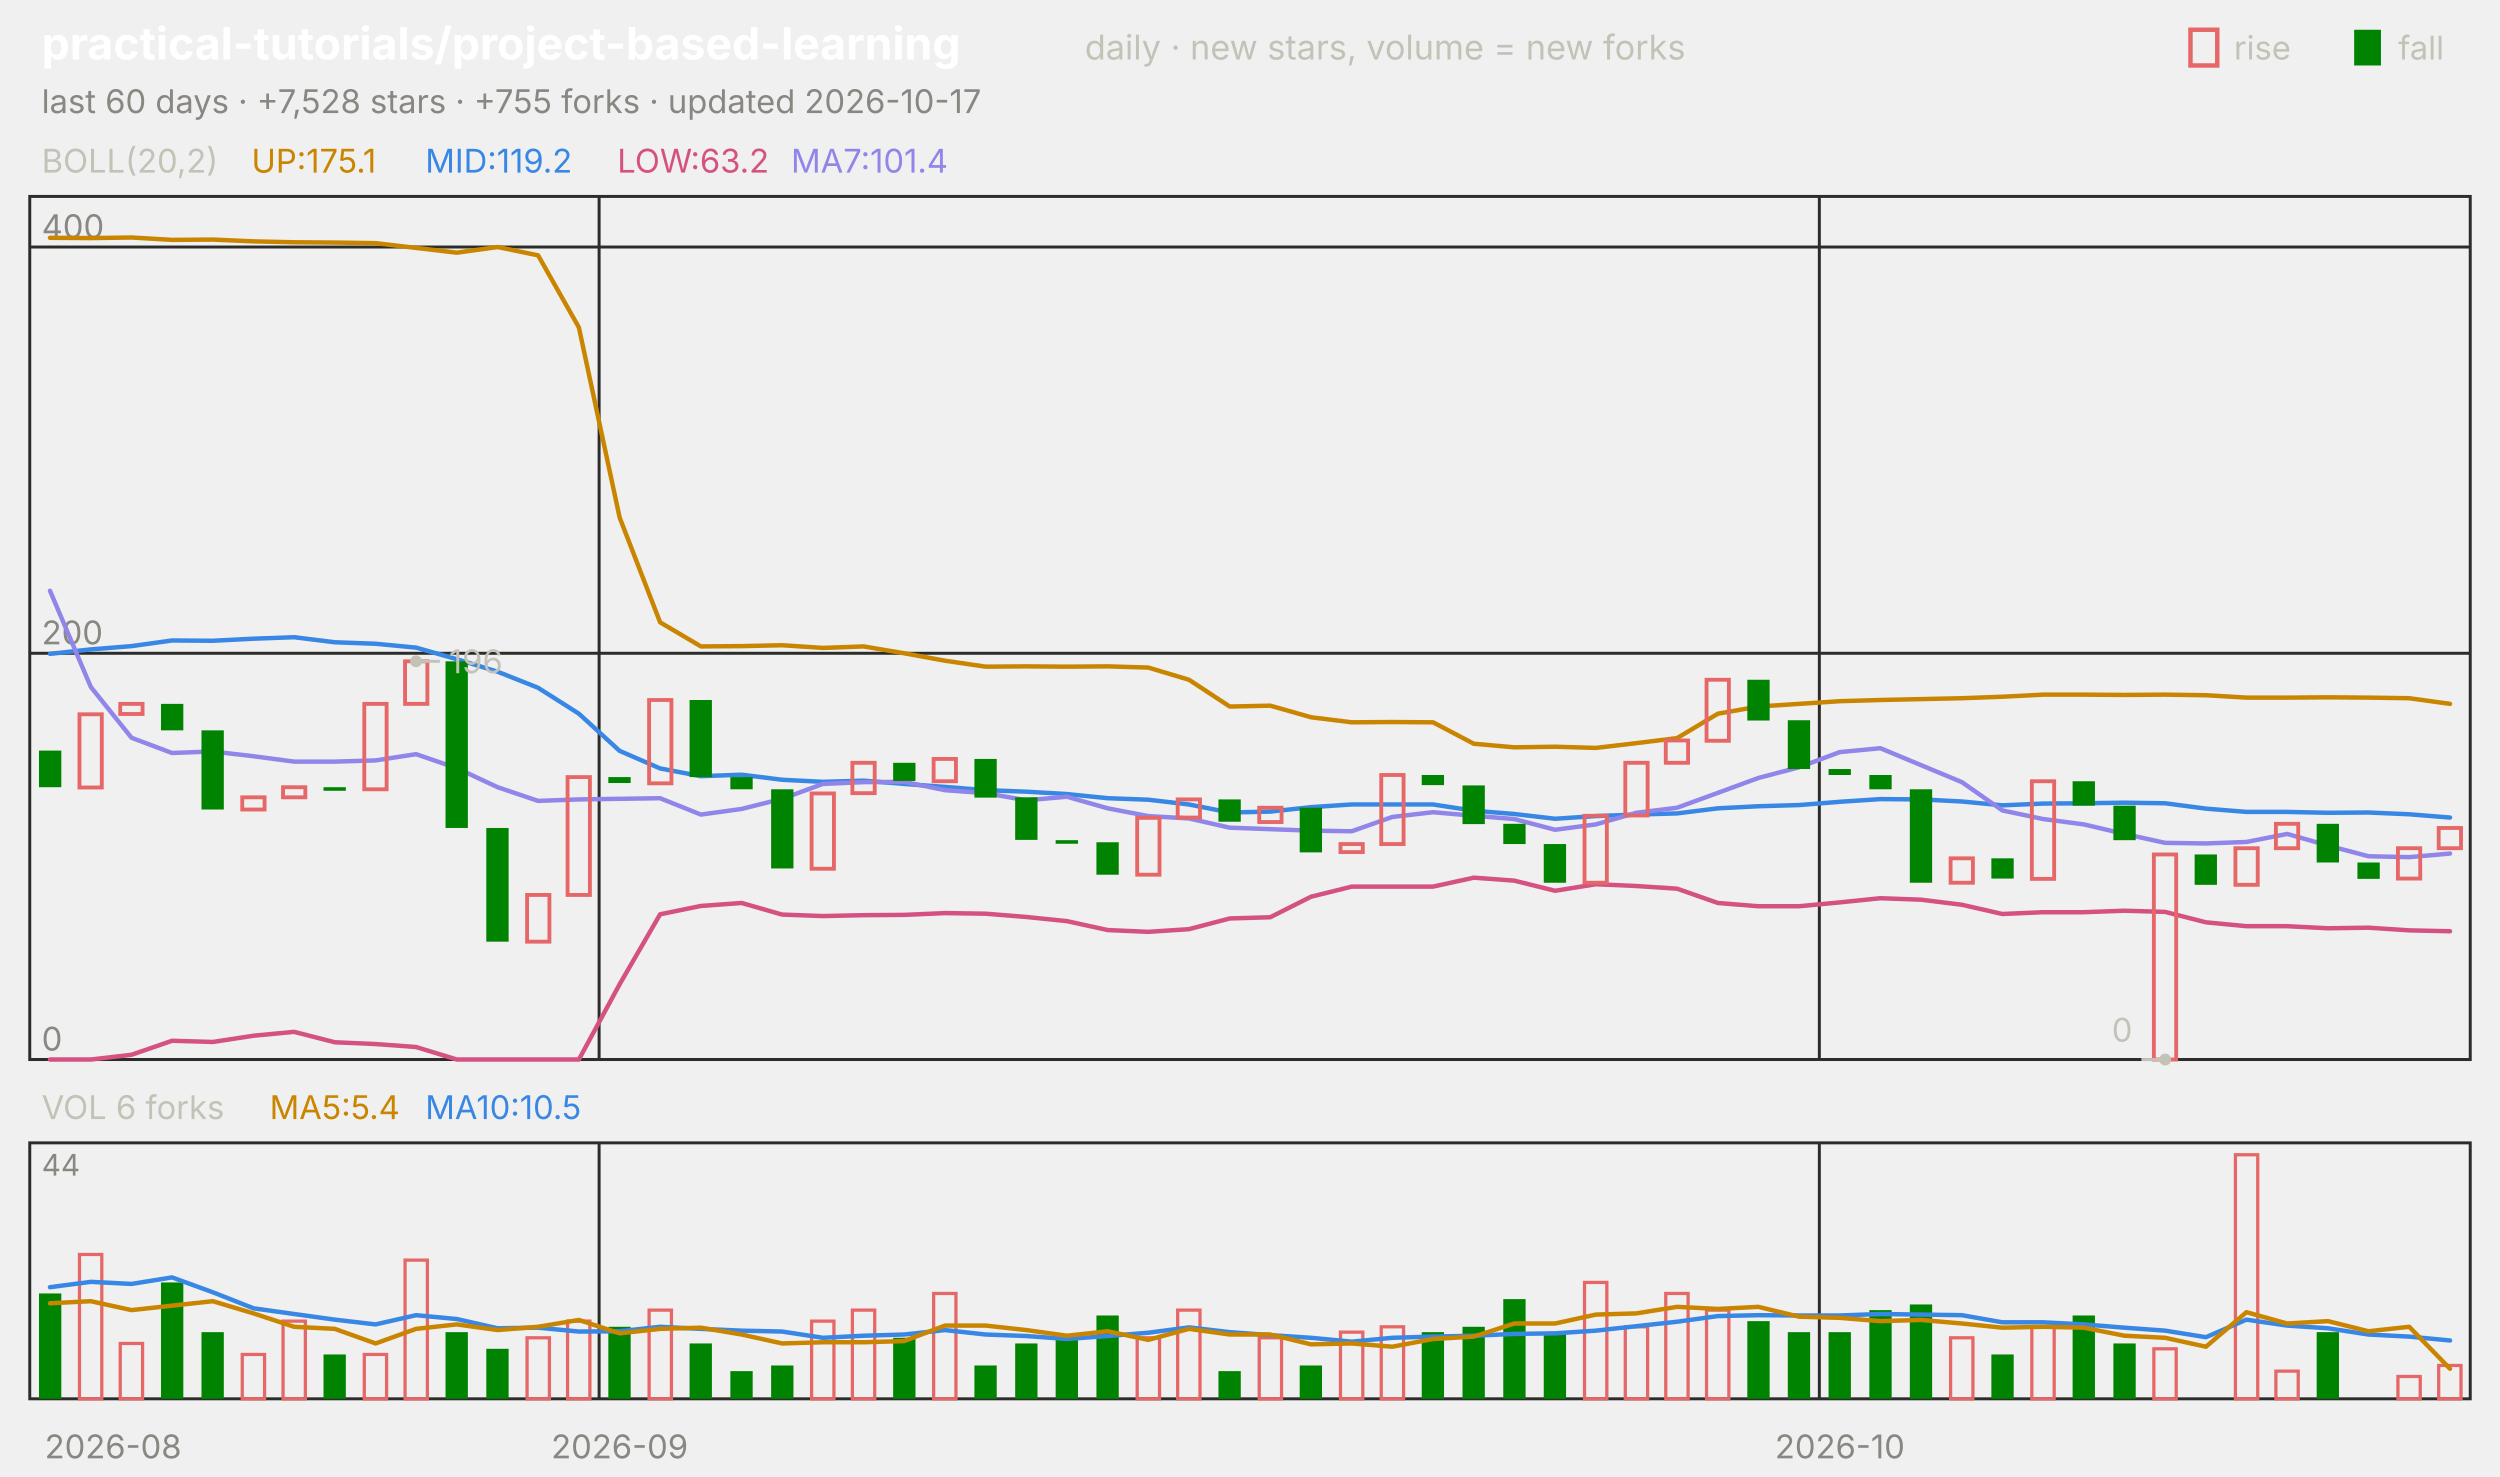
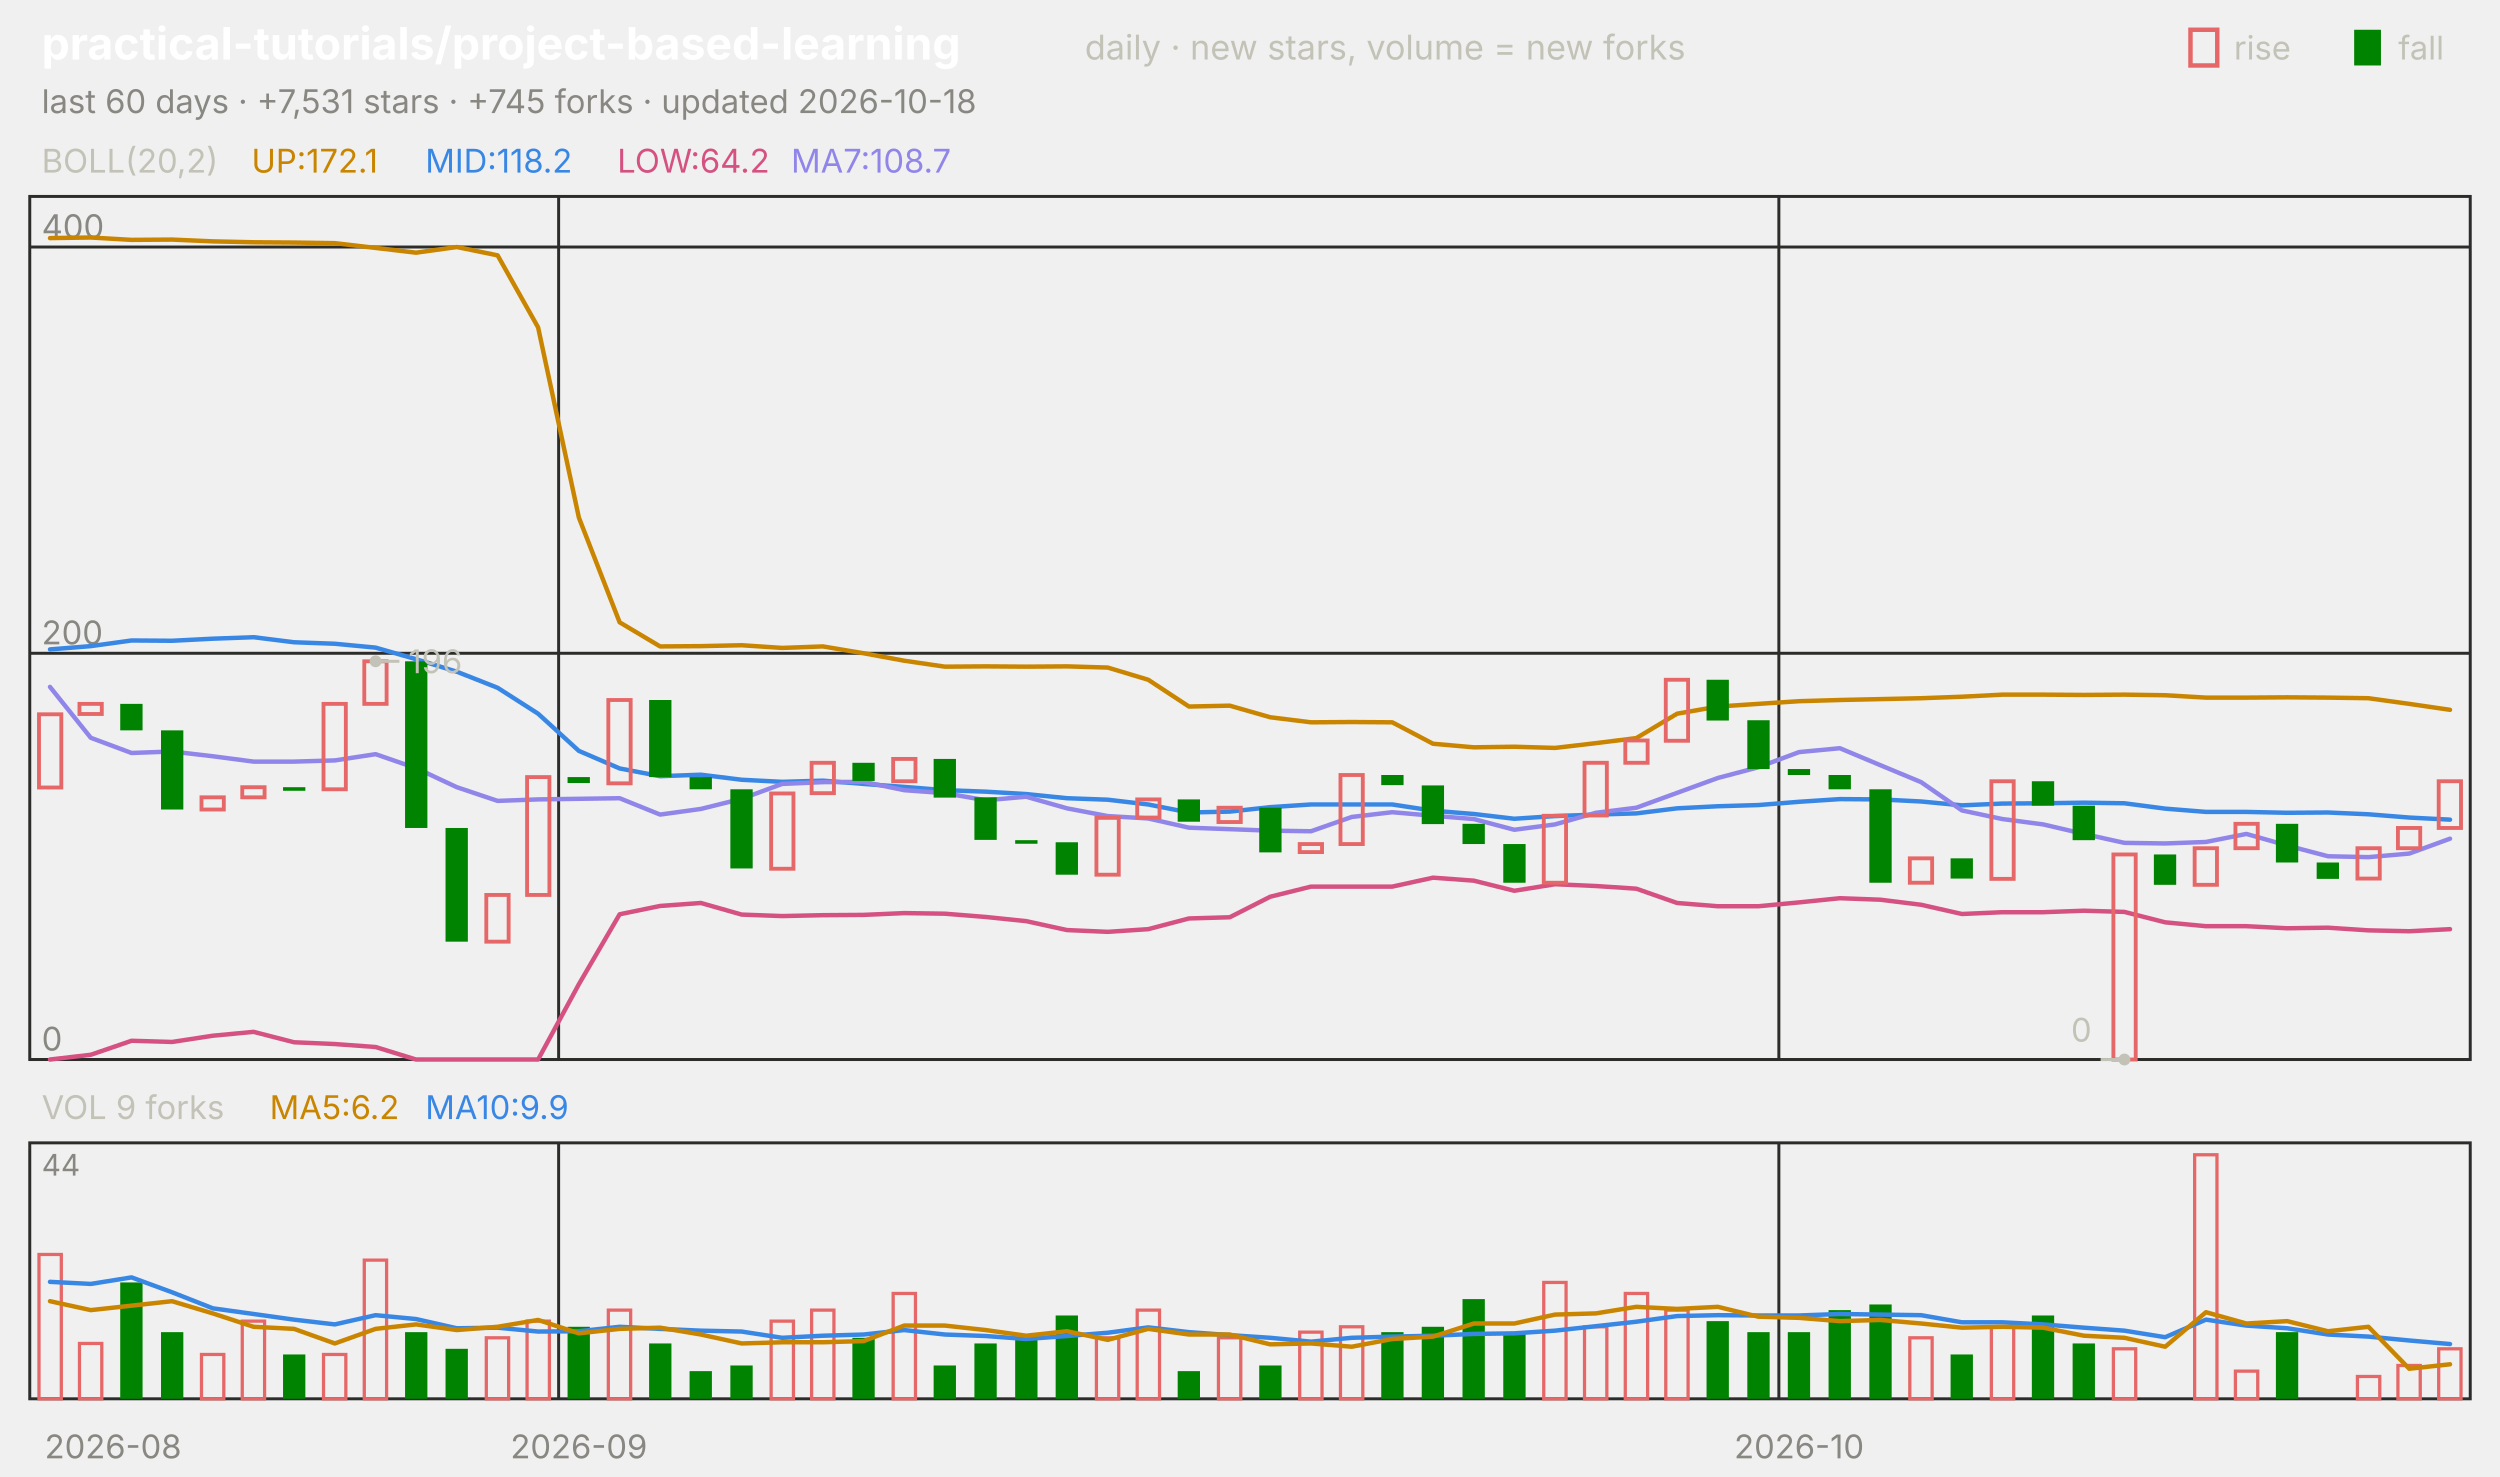
<svg xmlns="http://www.w3.org/2000/svg" viewBox="0 0 840 496" width="840" height="496" font-family="-apple-system,'Segoe UI',system-ui,sans-serif" role="img" aria-label="practical-tutorials/project-based-learning candlestick chart">
  <text x="14.0" y="20.0" font-size="15" fill="#ffffff" font-weight="650">practical-tutorials/project-based-learning</text>
  <text x="364.5" y="20.0" font-size="11.5" fill="#c3c2b7">daily · new stars, volume = new forks</text>
  <text x="805.8" y="20.0" font-size="11.0" fill="#c3c2b7">fall</text>
  <rect x="791" y="10" width="9" height="12" fill="#008300" />
  <text x="750.6" y="20.0" font-size="11.0" fill="#c3c2b7">rise</text>
  <rect x="736" y="10" width="9" height="12" fill="none" stroke="#e66767" stroke-width="1.5" />
-   <text x="14.0" y="38.0" font-size="11.0" fill="#898781">last 60 days · +7,528 stars · +755 forks · updated 2026-10-17</text>
+   <text x="14.0" y="38.0" font-size="11.0" fill="#898781">last 60 days · +7,531 stars · +745 forks · updated 2026-10-18</text>
  <rect x="10" y="66" width="820" height="290" fill="none" stroke="#2c2c2a" />
  <rect x="10" y="384" width="820" height="86" fill="none" stroke="#2c2c2a" />
  <text x="38.0" y="490.0" font-size="11.0" fill="#898781" text-anchor="middle">2026-08</text>
-   <line x1="201.3" y1="66.0" x2="201.3" y2="356.0" stroke="#2c2c2a" stroke-width="1.0" />
-   <line x1="201.3" y1="384.0" x2="201.3" y2="470.0" stroke="#2c2c2a" stroke-width="1.0" />
-   <text x="208.2" y="490.0" font-size="11.0" fill="#898781" text-anchor="middle">2026-09</text>
-   <line x1="611.3" y1="66.0" x2="611.3" y2="356.0" stroke="#2c2c2a" stroke-width="1.0" />
-   <line x1="611.3" y1="384.0" x2="611.3" y2="470.0" stroke="#2c2c2a" stroke-width="1.0" />
-   <text x="618.2" y="490.0" font-size="11.0" fill="#898781" text-anchor="middle">2026-10</text>
+   <line x1="187.7" y1="66.0" x2="187.7" y2="356.0" stroke="#2c2c2a" stroke-width="1.0" />
+   <line x1="187.7" y1="384.0" x2="187.7" y2="470.0" stroke="#2c2c2a" stroke-width="1.0" />
+   <text x="194.5" y="490.0" font-size="11.0" fill="#898781" text-anchor="middle">2026-09</text>
+   <line x1="597.7" y1="66.0" x2="597.7" y2="356.0" stroke="#2c2c2a" stroke-width="1.0" />
+   <line x1="597.7" y1="384.0" x2="597.7" y2="470.0" stroke="#2c2c2a" stroke-width="1.0" />
+   <text x="604.5" y="490.0" font-size="11.0" fill="#898781" text-anchor="middle">2026-10</text>
  <text x="14.0" y="58.0" font-size="11.0" fill="#c3c2b7">BOLL(20,2)</text>
-   <text x="84.5" y="58.0" font-size="11.0" fill="#c98500">UP:175.1</text>
-   <text x="142.9" y="58.0" font-size="11.0" fill="#3987e5">MID:119.2</text>
-   <text x="207.4" y="58.0" font-size="11.0" fill="#d55181">LOW:63.2</text>
-   <text x="265.8" y="58.0" font-size="11.0" fill="#9085e9">MA7:101.4</text>
+   <text x="84.5" y="58.0" font-size="11.0" fill="#c98500">UP:172.1</text>
+   <text x="142.9" y="58.0" font-size="11.0" fill="#3987e5">MID:118.2</text>
+   <text x="207.4" y="58.0" font-size="11.0" fill="#d55181">LOW:64.2</text>
+   <text x="265.8" y="58.0" font-size="11.0" fill="#9085e9">MA7:108.7</text>
  <line x1="10.0" y1="356.0" x2="830.0" y2="356.0" stroke="#2c2c2a" stroke-width="1.0" />
  <text x="14.0" y="353.0" font-size="11.0" fill="#898781">0</text>
  <line x1="10.0" y1="219.5" x2="830.0" y2="219.5" stroke="#2c2c2a" stroke-width="1.0" />
  <text x="14.0" y="216.5" font-size="11.0" fill="#898781">200</text>
  <line x1="10.0" y1="83.0" x2="830.0" y2="83.0" stroke="#2c2c2a" stroke-width="1.0" />
  <text x="14.0" y="80.0" font-size="11.0" fill="#898781">400</text>
-   <polyline points="16.8,79.9 30.5,80.0 44.2,79.8 57.8,80.6 71.5,80.5 85.2,81.1 98.8,81.4 112.5,81.5 126.2,81.7 139.8,83.3 153.5,84.9 167.2,83.0 180.8,85.8 194.5,110.0 208.2,173.9 221.8,209.1 235.5,217.2 249.2,217.1 262.8,216.8 276.5,217.7 290.2,217.2 303.8,219.5 317.5,222.0 331.2,224.0 344.8,223.9 358.5,224.0 372.2,223.9 385.8,224.3 399.5,228.4 413.2,237.4 426.8,237.1 440.5,241.0 454.2,242.7 467.8,242.6 481.5,242.7 495.2,249.9 508.8,251.1 522.5,250.9 536.2,251.3 549.8,249.7 563.5,248.0 577.2,239.8 590.8,237.4 604.5,236.5 618.2,235.6 631.8,235.2 645.5,234.9 659.2,234.6 672.8,234.1 686.5,233.4 700.2,233.4 713.8,233.5 727.5,233.4 741.2,233.6 754.8,234.4 768.5,234.4 782.2,234.3 795.8,234.4 809.5,234.6 823.2,236.5" fill="none" stroke="#c98500" stroke-width="1.5" stroke-linejoin="round" stroke-linecap="round" />
-   <polyline points="16.8,219.7 30.5,218.2 44.2,217.1 57.8,215.2 71.5,215.3 85.2,214.6 98.8,214.1 112.5,215.8 126.2,216.3 139.8,217.6 153.5,221.5 167.2,225.7 180.8,231.1 194.5,239.8 208.2,252.3 221.8,258.2 235.5,260.8 249.2,260.3 262.8,262.0 276.5,262.7 290.2,262.3 303.8,263.4 317.5,264.4 331.2,265.5 344.8,266.0 358.5,266.8 372.2,268.2 385.8,268.7 399.5,270.3 413.2,273.0 426.8,272.7 440.5,271.2 454.2,270.3 467.8,270.3 481.5,270.3 495.2,272.4 508.8,273.5 522.5,275.1 536.2,274.2 549.8,273.7 563.5,273.3 577.2,271.6 590.8,270.9 604.5,270.5 618.2,269.4 631.8,268.5 645.5,268.6 659.2,269.3 672.8,270.6 686.5,270.0 700.2,269.9 713.8,269.7 727.5,269.9 741.2,271.7 754.8,272.8 768.5,272.8 782.2,273.1 795.8,273.0 809.5,273.6 823.2,274.7" fill="none" stroke="#3987e5" stroke-width="1.5" stroke-linejoin="round" stroke-linecap="round" />
-   <polyline points="16.8,356.0 30.5,356.0 44.2,354.4 57.8,349.7 71.5,350.1 85.2,348.0 98.8,346.7 112.5,350.2 126.2,350.8 139.8,351.8 153.5,356.0 167.2,356.0 180.8,356.0 194.5,356.0 208.2,330.7 221.8,307.2 235.5,304.4 249.2,303.4 262.8,307.3 276.5,307.8 290.2,307.5 303.8,307.4 317.5,306.8 331.2,307.0 344.8,308.1 358.5,309.5 372.2,312.5 385.8,313.1 399.5,312.2 413.2,308.6 426.8,308.2 440.5,301.3 454.2,297.9 467.8,297.9 481.5,297.9 495.2,294.9 508.8,295.9 522.5,299.3 536.2,297.1 549.8,297.7 563.5,298.6 577.2,303.4 590.8,304.5 604.5,304.5 618.2,303.2 631.8,301.8 645.5,302.3 659.2,304.0 672.8,307.1 686.5,306.5 700.2,306.5 713.8,306.0 727.5,306.4 741.2,309.9 754.8,311.2 768.5,311.2 782.2,311.9 795.8,311.7 809.5,312.6 823.2,312.9" fill="none" stroke="#d55181" stroke-width="1.5" stroke-linejoin="round" stroke-linecap="round" />
-   <polyline points="16.8,198.5 30.5,230.8 44.2,247.9 57.8,253.0 71.5,252.5 85.2,254.1 98.8,255.9 112.5,255.9 126.2,255.5 139.8,253.4 153.5,258.1 167.2,264.5 180.8,269.1 194.5,268.6 208.2,268.4 221.8,268.2 235.5,273.7 249.2,271.8 262.8,268.4 276.5,263.4 290.2,262.8 303.8,262.7 317.5,265.5 331.2,266.5 344.8,268.9 358.5,267.7 372.2,271.6 385.8,274.2 399.5,275.0 413.2,278.1 426.8,278.6 440.5,279.1 454.2,279.3 467.8,274.5 481.5,272.9 495.2,274.1 508.8,275.2 522.5,278.8 536.2,277.0 549.8,273.1 563.5,271.4 577.2,266.4 590.8,261.4 604.5,257.8 618.2,252.7 631.8,251.4 645.5,257.1 659.2,262.8 672.8,272.3 686.5,275.2 700.2,277.0 713.8,280.2 727.5,283.2 741.2,283.4 754.8,282.9 768.5,280.2 782.2,284.1 795.8,287.7 809.5,288.0 823.2,286.8" fill="none" stroke="#9085e9" stroke-width="1.5" stroke-linejoin="round" stroke-linecap="round" />
-   <rect x="13.1" y="252.2" width="7.5" height="12.3" fill="#008300" />
-   <rect x="26.7" y="240.0" width="7.5" height="24.6" fill="none" stroke="#e66767" stroke-width="1.3" />
-   <rect x="40.4" y="236.5" width="7.5" height="3.4" fill="none" stroke="#e66767" stroke-width="1.3" />
-   <rect x="54.1" y="236.5" width="7.5" height="8.9" fill="#008300" />
-   <rect x="67.7" y="245.4" width="7.5" height="26.6" fill="#008300" />
-   <rect x="81.4" y="267.9" width="7.5" height="4.1" fill="none" stroke="#e66767" stroke-width="1.3" />
-   <rect x="95.1" y="264.5" width="7.5" height="3.4" fill="none" stroke="#e66767" stroke-width="1.3" />
-   <rect x="108.7" y="264.5" width="7.5" height="1.2" fill="#008300" />
-   <rect x="122.4" y="236.5" width="7.5" height="28.7" fill="none" stroke="#e66767" stroke-width="1.3" />
-   <rect x="136.1" y="222.2" width="7.5" height="14.3" fill="none" stroke="#e66767" stroke-width="1.3" />
-   <rect x="149.7" y="222.2" width="7.5" height="56.0" fill="#008300" />
-   <rect x="163.4" y="278.2" width="7.5" height="38.2" fill="#008300" />
-   <rect x="177.1" y="300.7" width="7.5" height="15.7" fill="none" stroke="#e66767" stroke-width="1.3" />
-   <rect x="190.7" y="261.1" width="7.5" height="39.6" fill="none" stroke="#e66767" stroke-width="1.3" />
-   <rect x="204.4" y="261.1" width="7.5" height="2.0" fill="#008300" />
-   <rect x="218.1" y="235.2" width="7.5" height="28.0" fill="none" stroke="#e66767" stroke-width="1.3" />
-   <rect x="231.7" y="235.2" width="7.5" height="25.9" fill="#008300" />
-   <rect x="245.4" y="261.1" width="7.5" height="4.1" fill="#008300" />
-   <rect x="259.1" y="265.2" width="7.5" height="26.6" fill="#008300" />
-   <rect x="272.7" y="266.6" width="7.5" height="25.3" fill="none" stroke="#e66767" stroke-width="1.3" />
-   <rect x="286.4" y="256.3" width="7.5" height="10.2" fill="none" stroke="#e66767" stroke-width="1.3" />
-   <rect x="300.1" y="256.3" width="7.5" height="6.1" fill="#008300" />
-   <rect x="313.7" y="255.0" width="7.5" height="7.5" fill="none" stroke="#e66767" stroke-width="1.3" />
-   <rect x="327.4" y="255.0" width="7.5" height="13.0" fill="#008300" />
-   <rect x="341.1" y="267.9" width="7.5" height="14.3" fill="#008300" />
-   <rect x="354.7" y="282.3" width="7.5" height="1.2" fill="#008300" />
-   <rect x="368.4" y="283.0" width="7.5" height="10.9" fill="#008300" />
-   <rect x="382.1" y="274.8" width="7.5" height="19.1" fill="none" stroke="#e66767" stroke-width="1.3" />
-   <rect x="395.7" y="268.6" width="7.5" height="6.1" fill="none" stroke="#e66767" stroke-width="1.3" />
-   <rect x="409.4" y="268.6" width="7.5" height="7.5" fill="#008300" />
-   <rect x="423.1" y="271.4" width="7.5" height="4.8" fill="none" stroke="#e66767" stroke-width="1.3" />
-   <rect x="436.7" y="271.4" width="7.5" height="15.0" fill="#008300" />
-   <rect x="450.4" y="283.6" width="7.5" height="2.7" fill="none" stroke="#e66767" stroke-width="1.3" />
-   <rect x="464.1" y="260.4" width="7.5" height="23.2" fill="none" stroke="#e66767" stroke-width="1.3" />
-   <rect x="477.7" y="260.4" width="7.5" height="3.4" fill="#008300" />
-   <rect x="491.4" y="263.9" width="7.5" height="13.0" fill="#008300" />
-   <rect x="505.1" y="276.8" width="7.5" height="6.8" fill="#008300" />
-   <rect x="518.7" y="283.6" width="7.5" height="13.0" fill="#008300" />
-   <rect x="532.4" y="274.1" width="7.5" height="22.5" fill="none" stroke="#e66767" stroke-width="1.3" />
-   <rect x="546.1" y="256.3" width="7.5" height="17.7" fill="none" stroke="#e66767" stroke-width="1.3" />
-   <rect x="559.7" y="248.8" width="7.5" height="7.5" fill="none" stroke="#e66767" stroke-width="1.3" />
-   <rect x="573.4" y="228.4" width="7.5" height="20.5" fill="none" stroke="#e66767" stroke-width="1.3" />
-   <rect x="587.1" y="228.4" width="7.5" height="13.7" fill="#008300" />
-   <rect x="600.7" y="242.0" width="7.5" height="16.4" fill="#008300" />
-   <rect x="614.4" y="258.4" width="7.5" height="2.0" fill="#008300" />
-   <rect x="628.1" y="260.4" width="7.5" height="4.8" fill="#008300" />
-   <rect x="641.7" y="265.2" width="7.5" height="31.4" fill="#008300" />
-   <rect x="655.4" y="288.4" width="7.5" height="8.2" fill="none" stroke="#e66767" stroke-width="1.3" />
-   <rect x="669.1" y="288.4" width="7.5" height="6.8" fill="#008300" />
-   <rect x="682.7" y="262.5" width="7.5" height="32.8" fill="none" stroke="#e66767" stroke-width="1.3" />
-   <rect x="696.4" y="262.5" width="7.5" height="8.2" fill="#008300" />
-   <rect x="710.1" y="270.7" width="7.5" height="11.6" fill="#008300" />
-   <rect x="723.7" y="287.1" width="7.5" height="68.9" fill="none" stroke="#e66767" stroke-width="1.3" />
-   <rect x="737.4" y="287.1" width="7.5" height="10.2" fill="#008300" />
-   <rect x="751.1" y="285.0" width="7.5" height="12.3" fill="none" stroke="#e66767" stroke-width="1.3" />
-   <rect x="764.7" y="276.8" width="7.5" height="8.2" fill="none" stroke="#e66767" stroke-width="1.3" />
-   <rect x="778.4" y="276.8" width="7.5" height="13.0" fill="#008300" />
-   <rect x="792.1" y="289.8" width="7.5" height="5.5" fill="#008300" />
-   <rect x="805.7" y="285.0" width="7.5" height="10.2" fill="none" stroke="#e66767" stroke-width="1.3" />
-   <rect x="819.4" y="278.2" width="7.5" height="6.8" fill="none" stroke="#e66767" stroke-width="1.3" />
-   <circle cx="139.8" cy="222.2" r="2" fill="#c3c2b7" />
-   <line x1="139.8" y1="222.2" x2="147.8" y2="222.2" stroke="#c3c2b7" stroke-width="1.0" />
-   <text x="150.8" y="226.2" font-size="11.0" fill="#c3c2b7">196</text>
-   <circle cx="727.5" cy="356.0" r="2" fill="#c3c2b7" />
-   <line x1="727.5" y1="356.0" x2="719.5" y2="356.0" stroke="#c3c2b7" stroke-width="1.0" />
-   <text x="716.5" y="350.0" font-size="11.0" fill="#c3c2b7" text-anchor="end">0</text>
-   <text x="14.0" y="376.0" font-size="11.0" fill="#c3c2b7">VOL 6 forks</text>
-   <text x="90.6" y="376.0" font-size="11.0" fill="#c98500">MA5:5.4</text>
-   <text x="142.9" y="376.0" font-size="11.0" fill="#3987e5">MA10:10.5</text>
+   <polyline points="16.8,80.0 30.5,79.8 44.2,80.6 57.8,80.5 71.5,81.1 85.2,81.4 98.8,81.5 112.5,81.7 126.2,83.3 139.8,84.9 153.5,83.0 167.2,85.8 180.8,110.0 194.5,173.9 208.2,209.1 221.8,217.2 235.5,217.1 249.2,216.8 262.8,217.7 276.5,217.2 290.2,219.5 303.8,222.0 317.5,224.0 331.2,223.9 344.8,224.0 358.5,223.9 372.2,224.3 385.8,228.4 399.5,237.4 413.2,237.1 426.8,241.0 440.5,242.7 454.2,242.6 467.8,242.7 481.5,249.9 495.2,251.1 508.8,250.9 522.5,251.3 536.2,249.7 549.8,248.0 563.5,239.8 577.2,237.4 590.8,236.5 604.5,235.6 618.2,235.2 631.8,234.9 645.5,234.6 659.2,234.1 672.8,233.4 686.5,233.4 700.2,233.5 713.8,233.4 727.5,233.6 741.2,234.4 754.8,234.4 768.5,234.3 782.2,234.4 795.8,234.6 809.5,236.5 823.2,238.5" fill="none" stroke="#c98500" stroke-width="1.5" stroke-linejoin="round" stroke-linecap="round" />
+   <polyline points="16.8,218.2 30.5,217.1 44.2,215.2 57.8,215.3 71.5,214.6 85.2,214.1 98.8,215.8 112.5,216.3 126.2,217.6 139.8,221.5 153.5,225.7 167.2,231.1 180.8,239.8 194.5,252.3 208.2,258.2 221.8,260.8 235.5,260.3 249.2,262.0 262.8,262.7 276.5,262.3 290.2,263.4 303.8,264.4 317.5,265.5 331.2,266.0 344.8,266.8 358.5,268.2 372.2,268.7 385.8,270.3 399.5,273.0 413.2,272.7 426.8,271.2 440.5,270.3 454.2,270.3 467.8,270.3 481.5,272.4 495.2,273.5 508.8,275.1 522.5,274.2 536.2,273.7 549.8,273.3 563.5,271.6 577.2,270.9 590.8,270.5 604.5,269.4 618.2,268.5 631.8,268.6 645.5,269.3 659.2,270.6 672.8,270.0 686.5,269.9 700.2,269.7 713.8,269.9 727.5,271.7 741.2,272.8 754.8,272.8 768.5,273.1 782.2,273.0 795.8,273.6 809.5,274.7 823.2,275.4" fill="none" stroke="#3987e5" stroke-width="1.5" stroke-linejoin="round" stroke-linecap="round" />
+   <polyline points="16.8,356.0 30.5,354.4 44.2,349.7 57.8,350.1 71.5,348.0 85.2,346.7 98.8,350.2 112.5,350.8 126.2,351.8 139.8,356.0 153.5,356.0 167.2,356.0 180.8,356.0 194.5,330.7 208.2,307.2 221.8,304.4 235.5,303.4 249.2,307.3 262.8,307.8 276.5,307.5 290.2,307.4 303.8,306.8 317.5,307.0 331.2,308.1 344.8,309.5 358.5,312.5 372.2,313.1 385.8,312.2 399.5,308.6 413.2,308.2 426.8,301.3 440.5,297.9 454.2,297.9 467.8,297.9 481.5,294.9 495.2,295.9 508.8,299.3 522.5,297.1 536.2,297.7 549.8,298.6 563.5,303.4 577.2,304.5 590.8,304.5 604.5,303.2 618.2,301.8 631.8,302.3 645.5,304.0 659.2,307.1 672.8,306.5 686.5,306.5 700.2,306.0 713.8,306.4 727.5,309.9 741.2,311.2 754.8,311.2 768.5,311.9 782.2,311.7 795.8,312.6 809.5,312.9 823.2,312.2" fill="none" stroke="#d55181" stroke-width="1.5" stroke-linejoin="round" stroke-linecap="round" />
+   <polyline points="16.8,230.8 30.5,247.9 44.2,253.0 57.8,252.5 71.5,254.1 85.2,255.9 98.8,255.9 112.5,255.5 126.2,253.4 139.8,258.1 153.5,264.5 167.2,269.1 180.8,268.6 194.5,268.4 208.2,268.2 221.8,273.7 235.5,271.8 249.2,268.4 262.8,263.4 276.5,262.8 290.2,262.7 303.8,265.5 317.5,266.5 331.2,268.9 344.8,267.7 358.5,271.6 372.2,274.2 385.8,275.0 399.5,278.1 413.2,278.6 426.8,279.1 440.5,279.3 454.2,274.5 467.8,272.9 481.5,274.1 495.2,275.2 508.8,278.8 522.5,277.0 536.2,273.1 549.8,271.4 563.5,266.4 577.2,261.4 590.8,257.8 604.5,252.7 618.2,251.4 631.8,257.1 645.5,262.8 659.2,272.3 672.8,275.2 686.5,277.0 700.2,280.2 713.8,283.2 727.5,283.4 741.2,282.9 754.8,280.2 768.5,284.1 782.2,287.7 795.8,288.0 809.5,286.8 823.2,281.8" fill="none" stroke="#9085e9" stroke-width="1.5" stroke-linejoin="round" stroke-linecap="round" />
+   <rect x="13.1" y="240.0" width="7.5" height="24.6" fill="none" stroke="#e66767" stroke-width="1.3" />
+   <rect x="26.7" y="236.5" width="7.5" height="3.4" fill="none" stroke="#e66767" stroke-width="1.3" />
+   <rect x="40.4" y="236.5" width="7.5" height="8.9" fill="#008300" />
+   <rect x="54.1" y="245.4" width="7.5" height="26.6" fill="#008300" />
+   <rect x="67.7" y="267.9" width="7.5" height="4.1" fill="none" stroke="#e66767" stroke-width="1.3" />
+   <rect x="81.4" y="264.5" width="7.5" height="3.4" fill="none" stroke="#e66767" stroke-width="1.3" />
+   <rect x="95.1" y="264.5" width="7.5" height="1.2" fill="#008300" />
+   <rect x="108.7" y="236.5" width="7.5" height="28.7" fill="none" stroke="#e66767" stroke-width="1.3" />
+   <rect x="122.4" y="222.2" width="7.5" height="14.3" fill="none" stroke="#e66767" stroke-width="1.3" />
+   <rect x="136.1" y="222.2" width="7.5" height="56.0" fill="#008300" />
+   <rect x="149.7" y="278.2" width="7.5" height="38.2" fill="#008300" />
+   <rect x="163.4" y="300.7" width="7.5" height="15.7" fill="none" stroke="#e66767" stroke-width="1.3" />
+   <rect x="177.1" y="261.1" width="7.5" height="39.6" fill="none" stroke="#e66767" stroke-width="1.3" />
+   <rect x="190.7" y="261.1" width="7.5" height="2.0" fill="#008300" />
+   <rect x="204.4" y="235.2" width="7.5" height="28.0" fill="none" stroke="#e66767" stroke-width="1.3" />
+   <rect x="218.1" y="235.2" width="7.5" height="25.9" fill="#008300" />
+   <rect x="231.7" y="261.1" width="7.5" height="4.1" fill="#008300" />
+   <rect x="245.4" y="265.2" width="7.5" height="26.6" fill="#008300" />
+   <rect x="259.1" y="266.6" width="7.5" height="25.3" fill="none" stroke="#e66767" stroke-width="1.3" />
+   <rect x="272.7" y="256.3" width="7.5" height="10.2" fill="none" stroke="#e66767" stroke-width="1.3" />
+   <rect x="286.4" y="256.3" width="7.5" height="6.1" fill="#008300" />
+   <rect x="300.1" y="255.0" width="7.5" height="7.5" fill="none" stroke="#e66767" stroke-width="1.3" />
+   <rect x="313.7" y="255.0" width="7.5" height="13.0" fill="#008300" />
+   <rect x="327.4" y="267.9" width="7.5" height="14.3" fill="#008300" />
+   <rect x="341.1" y="282.3" width="7.5" height="1.2" fill="#008300" />
+   <rect x="354.7" y="283.0" width="7.5" height="10.9" fill="#008300" />
+   <rect x="368.4" y="274.8" width="7.5" height="19.1" fill="none" stroke="#e66767" stroke-width="1.3" />
+   <rect x="382.1" y="268.6" width="7.5" height="6.1" fill="none" stroke="#e66767" stroke-width="1.3" />
+   <rect x="395.7" y="268.6" width="7.5" height="7.5" fill="#008300" />
+   <rect x="409.4" y="271.4" width="7.5" height="4.8" fill="none" stroke="#e66767" stroke-width="1.3" />
+   <rect x="423.1" y="271.4" width="7.5" height="15.0" fill="#008300" />
+   <rect x="436.7" y="283.6" width="7.5" height="2.7" fill="none" stroke="#e66767" stroke-width="1.3" />
+   <rect x="450.4" y="260.4" width="7.5" height="23.2" fill="none" stroke="#e66767" stroke-width="1.3" />
+   <rect x="464.1" y="260.4" width="7.5" height="3.4" fill="#008300" />
+   <rect x="477.7" y="263.9" width="7.5" height="13.0" fill="#008300" />
+   <rect x="491.4" y="276.8" width="7.5" height="6.8" fill="#008300" />
+   <rect x="505.1" y="283.6" width="7.5" height="13.0" fill="#008300" />
+   <rect x="518.7" y="274.1" width="7.5" height="22.5" fill="none" stroke="#e66767" stroke-width="1.3" />
+   <rect x="532.4" y="256.3" width="7.5" height="17.7" fill="none" stroke="#e66767" stroke-width="1.3" />
+   <rect x="546.1" y="248.8" width="7.5" height="7.5" fill="none" stroke="#e66767" stroke-width="1.3" />
+   <rect x="559.7" y="228.4" width="7.5" height="20.5" fill="none" stroke="#e66767" stroke-width="1.3" />
+   <rect x="573.4" y="228.4" width="7.5" height="13.7" fill="#008300" />
+   <rect x="587.1" y="242.0" width="7.5" height="16.4" fill="#008300" />
+   <rect x="600.7" y="258.4" width="7.5" height="2.0" fill="#008300" />
+   <rect x="614.4" y="260.4" width="7.5" height="4.8" fill="#008300" />
+   <rect x="628.1" y="265.2" width="7.5" height="31.4" fill="#008300" />
+   <rect x="641.7" y="288.4" width="7.5" height="8.2" fill="none" stroke="#e66767" stroke-width="1.3" />
+   <rect x="655.4" y="288.4" width="7.5" height="6.8" fill="#008300" />
+   <rect x="669.1" y="262.5" width="7.5" height="32.8" fill="none" stroke="#e66767" stroke-width="1.3" />
+   <rect x="682.7" y="262.5" width="7.5" height="8.2" fill="#008300" />
+   <rect x="696.4" y="270.7" width="7.5" height="11.6" fill="#008300" />
+   <rect x="710.1" y="287.1" width="7.5" height="68.9" fill="none" stroke="#e66767" stroke-width="1.3" />
+   <rect x="723.7" y="287.1" width="7.5" height="10.2" fill="#008300" />
+   <rect x="737.4" y="285.0" width="7.5" height="12.3" fill="none" stroke="#e66767" stroke-width="1.3" />
+   <rect x="751.1" y="276.8" width="7.5" height="8.2" fill="none" stroke="#e66767" stroke-width="1.3" />
+   <rect x="764.7" y="276.8" width="7.5" height="13.0" fill="#008300" />
+   <rect x="778.4" y="289.8" width="7.5" height="5.5" fill="#008300" />
+   <rect x="792.1" y="285.0" width="7.5" height="10.2" fill="none" stroke="#e66767" stroke-width="1.3" />
+   <rect x="805.7" y="278.2" width="7.5" height="6.8" fill="none" stroke="#e66767" stroke-width="1.3" />
+   <rect x="819.4" y="262.5" width="7.5" height="15.7" fill="none" stroke="#e66767" stroke-width="1.3" />
+   <circle cx="126.2" cy="222.2" r="2" fill="#c3c2b7" />
+   <line x1="126.2" y1="222.2" x2="134.2" y2="222.2" stroke="#c3c2b7" stroke-width="1.0" />
+   <text x="137.2" y="226.2" font-size="11.0" fill="#c3c2b7">196</text>
+   <circle cx="713.8" cy="356.0" r="2" fill="#c3c2b7" />
+   <line x1="713.8" y1="356.0" x2="705.8" y2="356.0" stroke="#c3c2b7" stroke-width="1.0" />
+   <text x="702.8" y="350.0" font-size="11.0" fill="#c3c2b7" text-anchor="end">0</text>
+   <text x="14.0" y="376.0" font-size="11.0" fill="#c3c2b7">VOL 9 forks</text>
+   <text x="90.6" y="376.0" font-size="11.0" fill="#c98500">MA5:6.2</text>
+   <text x="142.9" y="376.0" font-size="11.0" fill="#3987e5">MA10:9.9</text>
  <text x="14.0" y="395.0" font-size="10" fill="#898781">44</text>
-   <rect x="13.1" y="434.6" width="7.5" height="35.4" fill="#008300" />
-   <rect x="26.7" y="421.5" width="7.5" height="48.5" fill="none" stroke="#e66767" stroke-width="1.1" />
-   <rect x="40.4" y="451.4" width="7.5" height="18.6" fill="none" stroke="#e66767" stroke-width="1.1" />
-   <rect x="54.1" y="430.9" width="7.5" height="39.1" fill="#008300" />
-   <rect x="67.7" y="447.6" width="7.5" height="22.4" fill="#008300" />
-   <rect x="81.4" y="455.1" width="7.5" height="14.9" fill="none" stroke="#e66767" stroke-width="1.1" />
-   <rect x="95.1" y="443.9" width="7.5" height="26.1" fill="none" stroke="#e66767" stroke-width="1.1" />
-   <rect x="108.7" y="455.1" width="7.5" height="14.9" fill="#008300" />
-   <rect x="122.4" y="455.1" width="7.5" height="14.9" fill="none" stroke="#e66767" stroke-width="1.1" />
-   <rect x="136.1" y="423.4" width="7.5" height="46.6" fill="none" stroke="#e66767" stroke-width="1.1" />
-   <rect x="149.7" y="447.6" width="7.5" height="22.4" fill="#008300" />
-   <rect x="163.4" y="453.2" width="7.5" height="16.8" fill="#008300" />
-   <rect x="177.1" y="449.5" width="7.5" height="20.5" fill="none" stroke="#e66767" stroke-width="1.1" />
-   <rect x="190.7" y="443.9" width="7.5" height="26.1" fill="none" stroke="#e66767" stroke-width="1.1" />
-   <rect x="204.4" y="445.8" width="7.5" height="24.2" fill="#008300" />
-   <rect x="218.1" y="440.2" width="7.5" height="29.8" fill="none" stroke="#e66767" stroke-width="1.1" />
-   <rect x="231.7" y="451.4" width="7.5" height="18.6" fill="#008300" />
-   <rect x="245.4" y="460.7" width="7.5" height="9.3" fill="#008300" />
-   <rect x="259.1" y="458.8" width="7.5" height="11.2" fill="#008300" />
-   <rect x="272.7" y="443.9" width="7.5" height="26.1" fill="none" stroke="#e66767" stroke-width="1.1" />
-   <rect x="286.4" y="440.2" width="7.5" height="29.8" fill="none" stroke="#e66767" stroke-width="1.1" />
-   <rect x="300.1" y="449.5" width="7.5" height="20.5" fill="#008300" />
-   <rect x="313.7" y="434.6" width="7.5" height="35.4" fill="none" stroke="#e66767" stroke-width="1.1" />
-   <rect x="327.4" y="458.8" width="7.5" height="11.2" fill="#008300" />
-   <rect x="341.1" y="451.4" width="7.5" height="18.6" fill="#008300" />
-   <rect x="354.7" y="449.5" width="7.5" height="20.5" fill="#008300" />
-   <rect x="368.4" y="442.0" width="7.5" height="28.0" fill="#008300" />
-   <rect x="382.1" y="449.5" width="7.5" height="20.5" fill="none" stroke="#e66767" stroke-width="1.1" />
-   <rect x="395.7" y="440.2" width="7.5" height="29.8" fill="none" stroke="#e66767" stroke-width="1.1" />
-   <rect x="409.4" y="460.7" width="7.5" height="9.3" fill="#008300" />
-   <rect x="423.1" y="449.5" width="7.5" height="20.5" fill="none" stroke="#e66767" stroke-width="1.1" />
-   <rect x="436.7" y="458.8" width="7.5" height="11.2" fill="#008300" />
-   <rect x="450.4" y="447.6" width="7.5" height="22.4" fill="none" stroke="#e66767" stroke-width="1.1" />
-   <rect x="464.1" y="445.8" width="7.5" height="24.2" fill="none" stroke="#e66767" stroke-width="1.1" />
-   <rect x="477.7" y="447.6" width="7.5" height="22.4" fill="#008300" />
-   <rect x="491.4" y="445.8" width="7.5" height="24.2" fill="#008300" />
-   <rect x="505.1" y="436.5" width="7.5" height="33.5" fill="#008300" />
-   <rect x="518.7" y="447.6" width="7.5" height="22.4" fill="#008300" />
-   <rect x="532.4" y="430.9" width="7.5" height="39.1" fill="none" stroke="#e66767" stroke-width="1.1" />
-   <rect x="546.1" y="445.8" width="7.5" height="24.2" fill="none" stroke="#e66767" stroke-width="1.1" />
-   <rect x="559.7" y="434.6" width="7.5" height="35.4" fill="none" stroke="#e66767" stroke-width="1.1" />
-   <rect x="573.4" y="440.2" width="7.5" height="29.8" fill="none" stroke="#e66767" stroke-width="1.1" />
-   <rect x="587.1" y="443.9" width="7.5" height="26.1" fill="#008300" />
+   <rect x="13.1" y="421.5" width="7.5" height="48.5" fill="none" stroke="#e66767" stroke-width="1.1" />
+   <rect x="26.7" y="451.4" width="7.5" height="18.6" fill="none" stroke="#e66767" stroke-width="1.1" />
+   <rect x="40.4" y="430.9" width="7.5" height="39.1" fill="#008300" />
+   <rect x="54.1" y="447.6" width="7.5" height="22.4" fill="#008300" />
+   <rect x="67.7" y="455.1" width="7.5" height="14.9" fill="none" stroke="#e66767" stroke-width="1.1" />
+   <rect x="81.4" y="443.9" width="7.5" height="26.1" fill="none" stroke="#e66767" stroke-width="1.1" />
+   <rect x="95.1" y="455.1" width="7.5" height="14.9" fill="#008300" />
+   <rect x="108.7" y="455.1" width="7.5" height="14.9" fill="none" stroke="#e66767" stroke-width="1.1" />
+   <rect x="122.4" y="423.4" width="7.5" height="46.6" fill="none" stroke="#e66767" stroke-width="1.1" />
+   <rect x="136.1" y="447.6" width="7.5" height="22.4" fill="#008300" />
+   <rect x="149.7" y="453.2" width="7.5" height="16.8" fill="#008300" />
+   <rect x="163.4" y="449.5" width="7.5" height="20.5" fill="none" stroke="#e66767" stroke-width="1.1" />
+   <rect x="177.1" y="443.9" width="7.5" height="26.1" fill="none" stroke="#e66767" stroke-width="1.1" />
+   <rect x="190.7" y="445.8" width="7.5" height="24.2" fill="#008300" />
+   <rect x="204.4" y="440.2" width="7.5" height="29.8" fill="none" stroke="#e66767" stroke-width="1.1" />
+   <rect x="218.1" y="451.4" width="7.5" height="18.6" fill="#008300" />
+   <rect x="231.7" y="460.7" width="7.5" height="9.3" fill="#008300" />
+   <rect x="245.4" y="458.8" width="7.5" height="11.2" fill="#008300" />
+   <rect x="259.1" y="443.9" width="7.5" height="26.1" fill="none" stroke="#e66767" stroke-width="1.1" />
+   <rect x="272.7" y="440.2" width="7.5" height="29.8" fill="none" stroke="#e66767" stroke-width="1.1" />
+   <rect x="286.4" y="449.5" width="7.5" height="20.5" fill="#008300" />
+   <rect x="300.1" y="434.6" width="7.5" height="35.4" fill="none" stroke="#e66767" stroke-width="1.1" />
+   <rect x="313.7" y="458.8" width="7.5" height="11.2" fill="#008300" />
+   <rect x="327.4" y="451.4" width="7.5" height="18.6" fill="#008300" />
+   <rect x="341.1" y="449.5" width="7.5" height="20.5" fill="#008300" />
+   <rect x="354.7" y="442.0" width="7.5" height="28.0" fill="#008300" />
+   <rect x="368.4" y="449.5" width="7.5" height="20.5" fill="none" stroke="#e66767" stroke-width="1.1" />
+   <rect x="382.1" y="440.2" width="7.5" height="29.8" fill="none" stroke="#e66767" stroke-width="1.1" />
+   <rect x="395.7" y="460.7" width="7.5" height="9.3" fill="#008300" />
+   <rect x="409.4" y="449.5" width="7.5" height="20.5" fill="none" stroke="#e66767" stroke-width="1.1" />
+   <rect x="423.1" y="458.8" width="7.5" height="11.2" fill="#008300" />
+   <rect x="436.7" y="447.6" width="7.5" height="22.4" fill="none" stroke="#e66767" stroke-width="1.1" />
+   <rect x="450.4" y="445.8" width="7.5" height="24.2" fill="none" stroke="#e66767" stroke-width="1.1" />
+   <rect x="464.1" y="447.6" width="7.5" height="22.4" fill="#008300" />
+   <rect x="477.7" y="445.8" width="7.5" height="24.2" fill="#008300" />
+   <rect x="491.4" y="436.5" width="7.5" height="33.5" fill="#008300" />
+   <rect x="505.1" y="447.6" width="7.5" height="22.4" fill="#008300" />
+   <rect x="518.7" y="430.9" width="7.5" height="39.1" fill="none" stroke="#e66767" stroke-width="1.1" />
+   <rect x="532.4" y="445.8" width="7.5" height="24.2" fill="none" stroke="#e66767" stroke-width="1.1" />
+   <rect x="546.1" y="434.6" width="7.5" height="35.4" fill="none" stroke="#e66767" stroke-width="1.1" />
+   <rect x="559.7" y="440.2" width="7.5" height="29.8" fill="none" stroke="#e66767" stroke-width="1.1" />
+   <rect x="573.4" y="443.9" width="7.5" height="26.1" fill="#008300" />
+   <rect x="587.1" y="447.6" width="7.5" height="22.4" fill="#008300" />
  <rect x="600.7" y="447.6" width="7.5" height="22.4" fill="#008300" />
-   <rect x="614.4" y="447.6" width="7.5" height="22.4" fill="#008300" />
-   <rect x="628.1" y="440.2" width="7.5" height="29.8" fill="#008300" />
-   <rect x="641.7" y="438.3" width="7.5" height="31.7" fill="#008300" />
-   <rect x="655.4" y="449.5" width="7.5" height="20.5" fill="none" stroke="#e66767" stroke-width="1.1" />
-   <rect x="669.1" y="455.1" width="7.5" height="14.9" fill="#008300" />
-   <rect x="682.7" y="445.8" width="7.5" height="24.2" fill="none" stroke="#e66767" stroke-width="1.1" />
-   <rect x="696.4" y="442.0" width="7.5" height="28.0" fill="#008300" />
-   <rect x="710.1" y="451.4" width="7.5" height="18.6" fill="#008300" />
-   <rect x="723.7" y="453.2" width="7.5" height="16.8" fill="none" stroke="#e66767" stroke-width="1.1" />
-   <rect x="751.1" y="388.0" width="7.5" height="82.0" fill="none" stroke="#e66767" stroke-width="1.1" />
-   <rect x="764.7" y="460.7" width="7.5" height="9.3" fill="none" stroke="#e66767" stroke-width="1.1" />
-   <rect x="778.4" y="447.6" width="7.5" height="22.4" fill="#008300" />
-   <rect x="805.7" y="462.5" width="7.5" height="7.5" fill="none" stroke="#e66767" stroke-width="1.1" />
-   <rect x="819.4" y="458.8" width="7.5" height="11.2" fill="none" stroke="#e66767" stroke-width="1.1" />
-   <polyline points="16.8,432.5 30.5,430.7 44.2,431.4 57.8,429.2 71.5,434.2 85.2,439.6 98.8,441.5 112.5,443.4 126.2,445.0 139.8,441.9 153.5,443.2 167.2,446.3 180.8,446.1 194.5,447.4 208.2,447.3 221.8,445.8 235.5,446.5 249.2,447.1 262.8,447.4 276.5,449.5 290.2,448.8 303.8,448.4 317.5,446.9 331.2,448.4 344.8,448.9 358.5,449.9 372.2,448.9 385.8,447.8 399.5,446.0 413.2,447.6 426.8,448.6 440.5,449.5 454.2,450.8 467.8,449.5 481.5,449.1 495.2,448.8 508.8,448.2 522.5,448.0 536.2,447.1 549.8,445.6 563.5,444.1 577.2,442.2 590.8,441.9 604.5,442.0 618.2,442.0 631.8,441.5 645.5,441.7 659.2,441.9 672.8,444.3 686.5,444.3 700.2,445.0 713.8,446.1 727.5,447.1 741.2,449.3 754.8,443.4 768.5,445.4 782.2,446.3 795.8,448.4 809.5,449.1 823.2,450.4" fill="none" stroke="#3987e5" stroke-width="1.5" stroke-linejoin="round" stroke-linecap="round" />
-   <polyline points="16.8,437.9 30.5,437.2 44.2,440.2 57.8,438.7 71.5,437.2 85.2,441.3 98.8,445.8 112.5,446.5 126.2,451.4 139.8,446.5 153.5,445.0 167.2,446.9 180.8,445.8 194.5,443.5 208.2,448.0 221.8,446.5 235.5,446.1 249.2,448.4 262.8,451.4 276.5,451.0 290.2,451.0 303.8,450.6 317.5,445.4 331.2,445.4 344.8,446.9 358.5,448.8 372.2,447.3 385.8,450.2 399.5,446.5 413.2,448.4 426.8,448.4 440.5,451.7 454.2,451.4 467.8,452.5 481.5,449.9 495.2,449.1 508.8,444.7 522.5,444.7 536.2,441.7 549.8,441.3 563.5,439.1 577.2,439.8 590.8,439.1 604.5,442.4 618.2,442.8 631.8,443.9 645.5,443.5 659.2,444.7 672.8,446.1 686.5,445.8 700.2,446.1 713.8,448.8 727.5,449.5 741.2,452.5 754.8,440.9 768.5,444.7 782.2,443.9 795.8,447.3 809.5,445.8 823.2,459.9" fill="none" stroke="#c98500" stroke-width="1.5" stroke-linejoin="round" stroke-linecap="round" />
+   <rect x="614.4" y="440.2" width="7.5" height="29.8" fill="#008300" />
+   <rect x="628.1" y="438.3" width="7.5" height="31.7" fill="#008300" />
+   <rect x="641.7" y="449.5" width="7.5" height="20.5" fill="none" stroke="#e66767" stroke-width="1.1" />
+   <rect x="655.4" y="455.1" width="7.5" height="14.9" fill="#008300" />
+   <rect x="669.1" y="445.8" width="7.5" height="24.2" fill="none" stroke="#e66767" stroke-width="1.1" />
+   <rect x="682.7" y="442.0" width="7.5" height="28.0" fill="#008300" />
+   <rect x="696.4" y="451.4" width="7.5" height="18.6" fill="#008300" />
+   <rect x="710.1" y="453.2" width="7.5" height="16.8" fill="none" stroke="#e66767" stroke-width="1.1" />
+   <rect x="737.4" y="388.0" width="7.5" height="82.0" fill="none" stroke="#e66767" stroke-width="1.1" />
+   <rect x="751.1" y="460.7" width="7.5" height="9.3" fill="none" stroke="#e66767" stroke-width="1.1" />
+   <rect x="764.7" y="447.6" width="7.5" height="22.4" fill="#008300" />
+   <rect x="792.1" y="462.5" width="7.5" height="7.5" fill="none" stroke="#e66767" stroke-width="1.1" />
+   <rect x="805.7" y="458.8" width="7.5" height="11.2" fill="none" stroke="#e66767" stroke-width="1.1" />
+   <rect x="819.4" y="453.2" width="7.5" height="16.8" fill="none" stroke="#e66767" stroke-width="1.1" />
+   <polyline points="16.8,430.7 30.5,431.4 44.2,429.2 57.8,434.2 71.5,439.6 85.2,441.5 98.8,443.4 112.5,445.0 126.2,441.9 139.8,443.2 153.5,446.3 167.2,446.1 180.8,447.4 194.5,447.3 208.2,445.8 221.8,446.5 235.5,447.1 249.2,447.4 262.8,449.5 276.5,448.8 290.2,448.4 303.8,446.9 317.5,448.4 331.2,448.9 344.8,449.9 358.5,448.9 372.2,447.8 385.8,446.0 399.5,447.6 413.2,448.6 426.8,449.5 440.5,450.8 454.2,449.5 467.8,449.1 481.5,448.8 495.2,448.2 508.8,448.0 522.5,447.1 536.2,445.6 549.8,444.1 563.5,442.2 577.2,441.9 590.8,442.0 604.5,442.0 618.2,441.5 631.8,441.7 645.5,441.9 659.2,444.3 672.8,444.3 686.5,445.0 700.2,446.1 713.8,447.1 727.5,449.3 741.2,443.4 754.8,445.4 768.5,446.3 782.2,448.4 795.8,449.1 809.5,450.4 823.2,451.6" fill="none" stroke="#3987e5" stroke-width="1.5" stroke-linejoin="round" stroke-linecap="round" />
+   <polyline points="16.8,437.2 30.5,440.2 44.2,438.7 57.8,437.2 71.5,441.3 85.2,445.8 98.8,446.5 112.5,451.4 126.2,446.5 139.8,445.0 153.5,446.9 167.2,445.8 180.8,443.5 194.5,448.0 208.2,446.5 221.8,446.1 235.5,448.4 249.2,451.4 262.8,451.0 276.5,451.0 290.2,450.6 303.8,445.4 317.5,445.4 331.2,446.9 344.8,448.8 358.5,447.3 372.2,450.2 385.8,446.5 399.5,448.4 413.2,448.4 426.8,451.7 440.5,451.4 454.2,452.5 467.8,449.9 481.5,449.1 495.2,444.7 508.8,444.7 522.5,441.7 536.2,441.3 549.8,439.1 563.5,439.8 577.2,439.1 590.8,442.4 604.5,442.8 618.2,443.9 631.8,443.5 645.5,444.7 659.2,446.1 672.8,445.8 686.5,446.1 700.2,448.8 713.8,449.5 727.5,452.5 741.2,440.9 754.8,444.7 768.5,443.9 782.2,447.3 795.8,445.8 809.5,459.9 823.2,458.4" fill="none" stroke="#c98500" stroke-width="1.5" stroke-linejoin="round" stroke-linecap="round" />
</svg>
